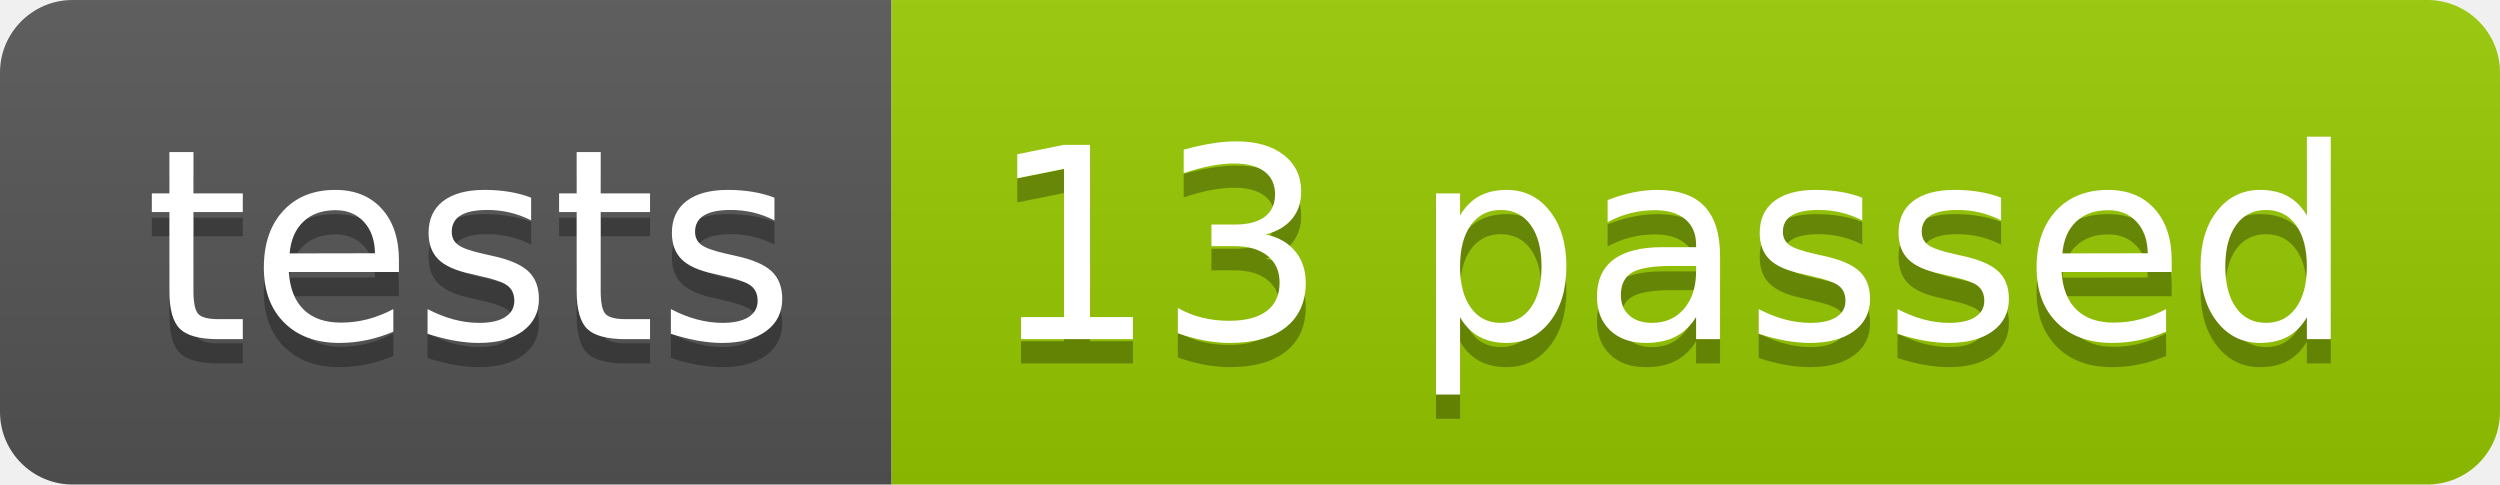
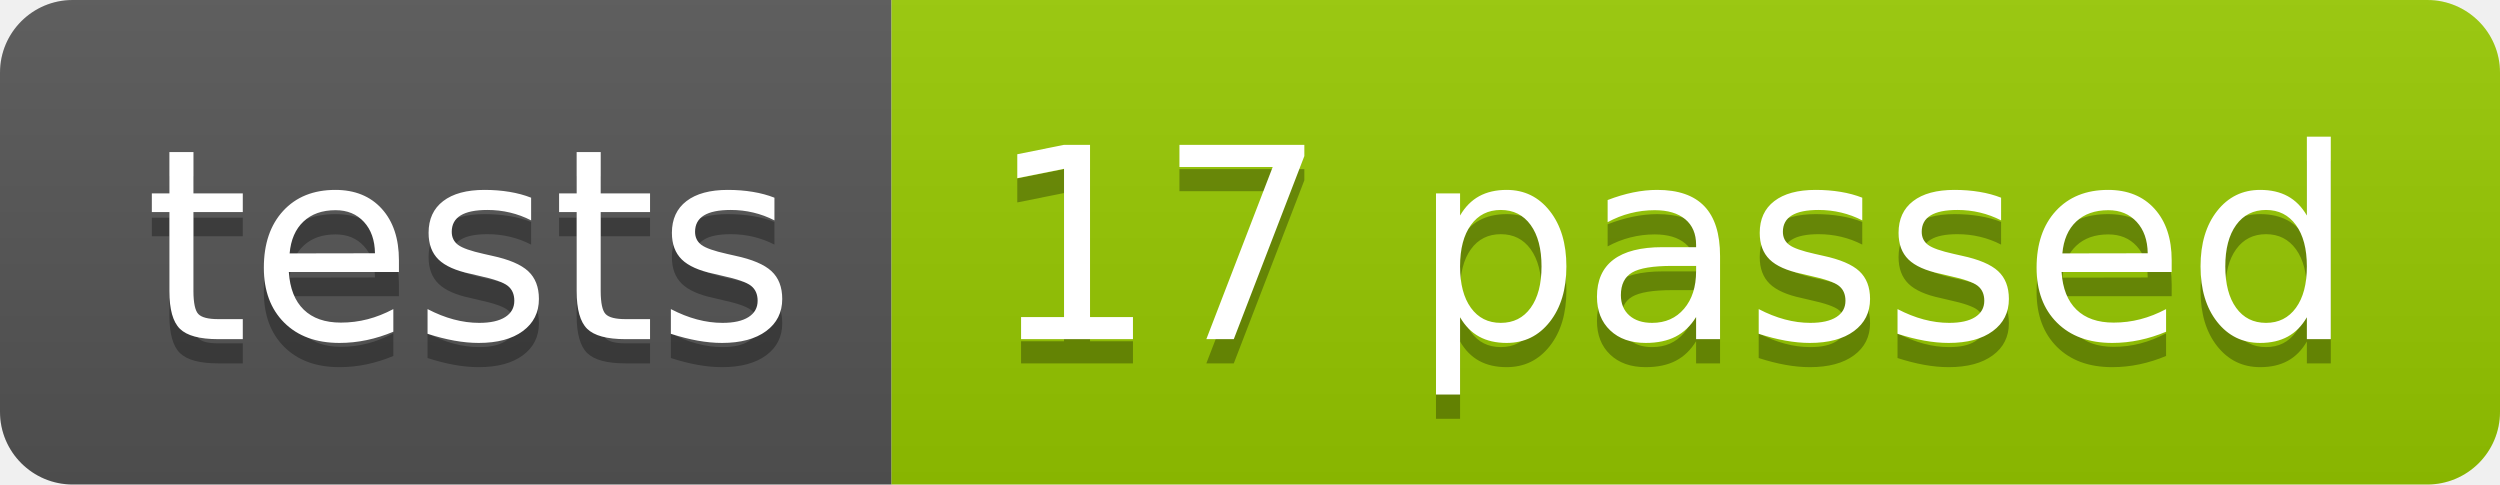
<svg xmlns="http://www.w3.org/2000/svg" width="103.2" height="20">
  <linearGradient id="smooth" x2="0" y2="100%">
    <stop offset="0" stop-color="#bbb" stop-opacity=".1" />
    <stop offset="1" stop-opacity=".1" />
  </linearGradient>
  <clipPath id="round">
    <rect width="103.2" height="20" rx="3" fill="#fff" />
  </clipPath>
  <g clip-path="url(#round)">
    <rect width="36.8" height="20" fill="#555" />
    <rect x="36.8" width="66.4" height="20" fill="#97CA00" />
    <rect width="103.2" height="20" fill="url(#smooth)" />
  </g>
  <g fill="#fff" text-anchor="middle" font-family="DejaVu Sans,Verdana,Geneva,sans-serif" font-size="110">
    <text x="194.0" y="150" fill="#010101" fill-opacity=".3" transform="scale(0.1)" textLength="268.0" lengthAdjust="spacing">tests</text>
    <text x="194.0" y="140" transform="scale(0.1)" textLength="268.0" lengthAdjust="spacing">tests</text>
-     <text x="690.0" y="150" fill="#010101" fill-opacity=".3" transform="scale(0.1)" textLength="564.0" lengthAdjust="spacing">13 passed</text>
-     <text x="690.0" y="140" transform="scale(0.1)" textLength="564.0" lengthAdjust="spacing">13 passed</text>
+     <text x="690.0" y="150" fill="#010101" fill-opacity=".3" transform="scale(0.1)" textLength="564.0" lengthAdjust="spacing">17 passed</text>
+     <text x="690.0" y="140" transform="scale(0.1)" textLength="564.0" lengthAdjust="spacing">17 passed</text>
  </g>
</svg>
